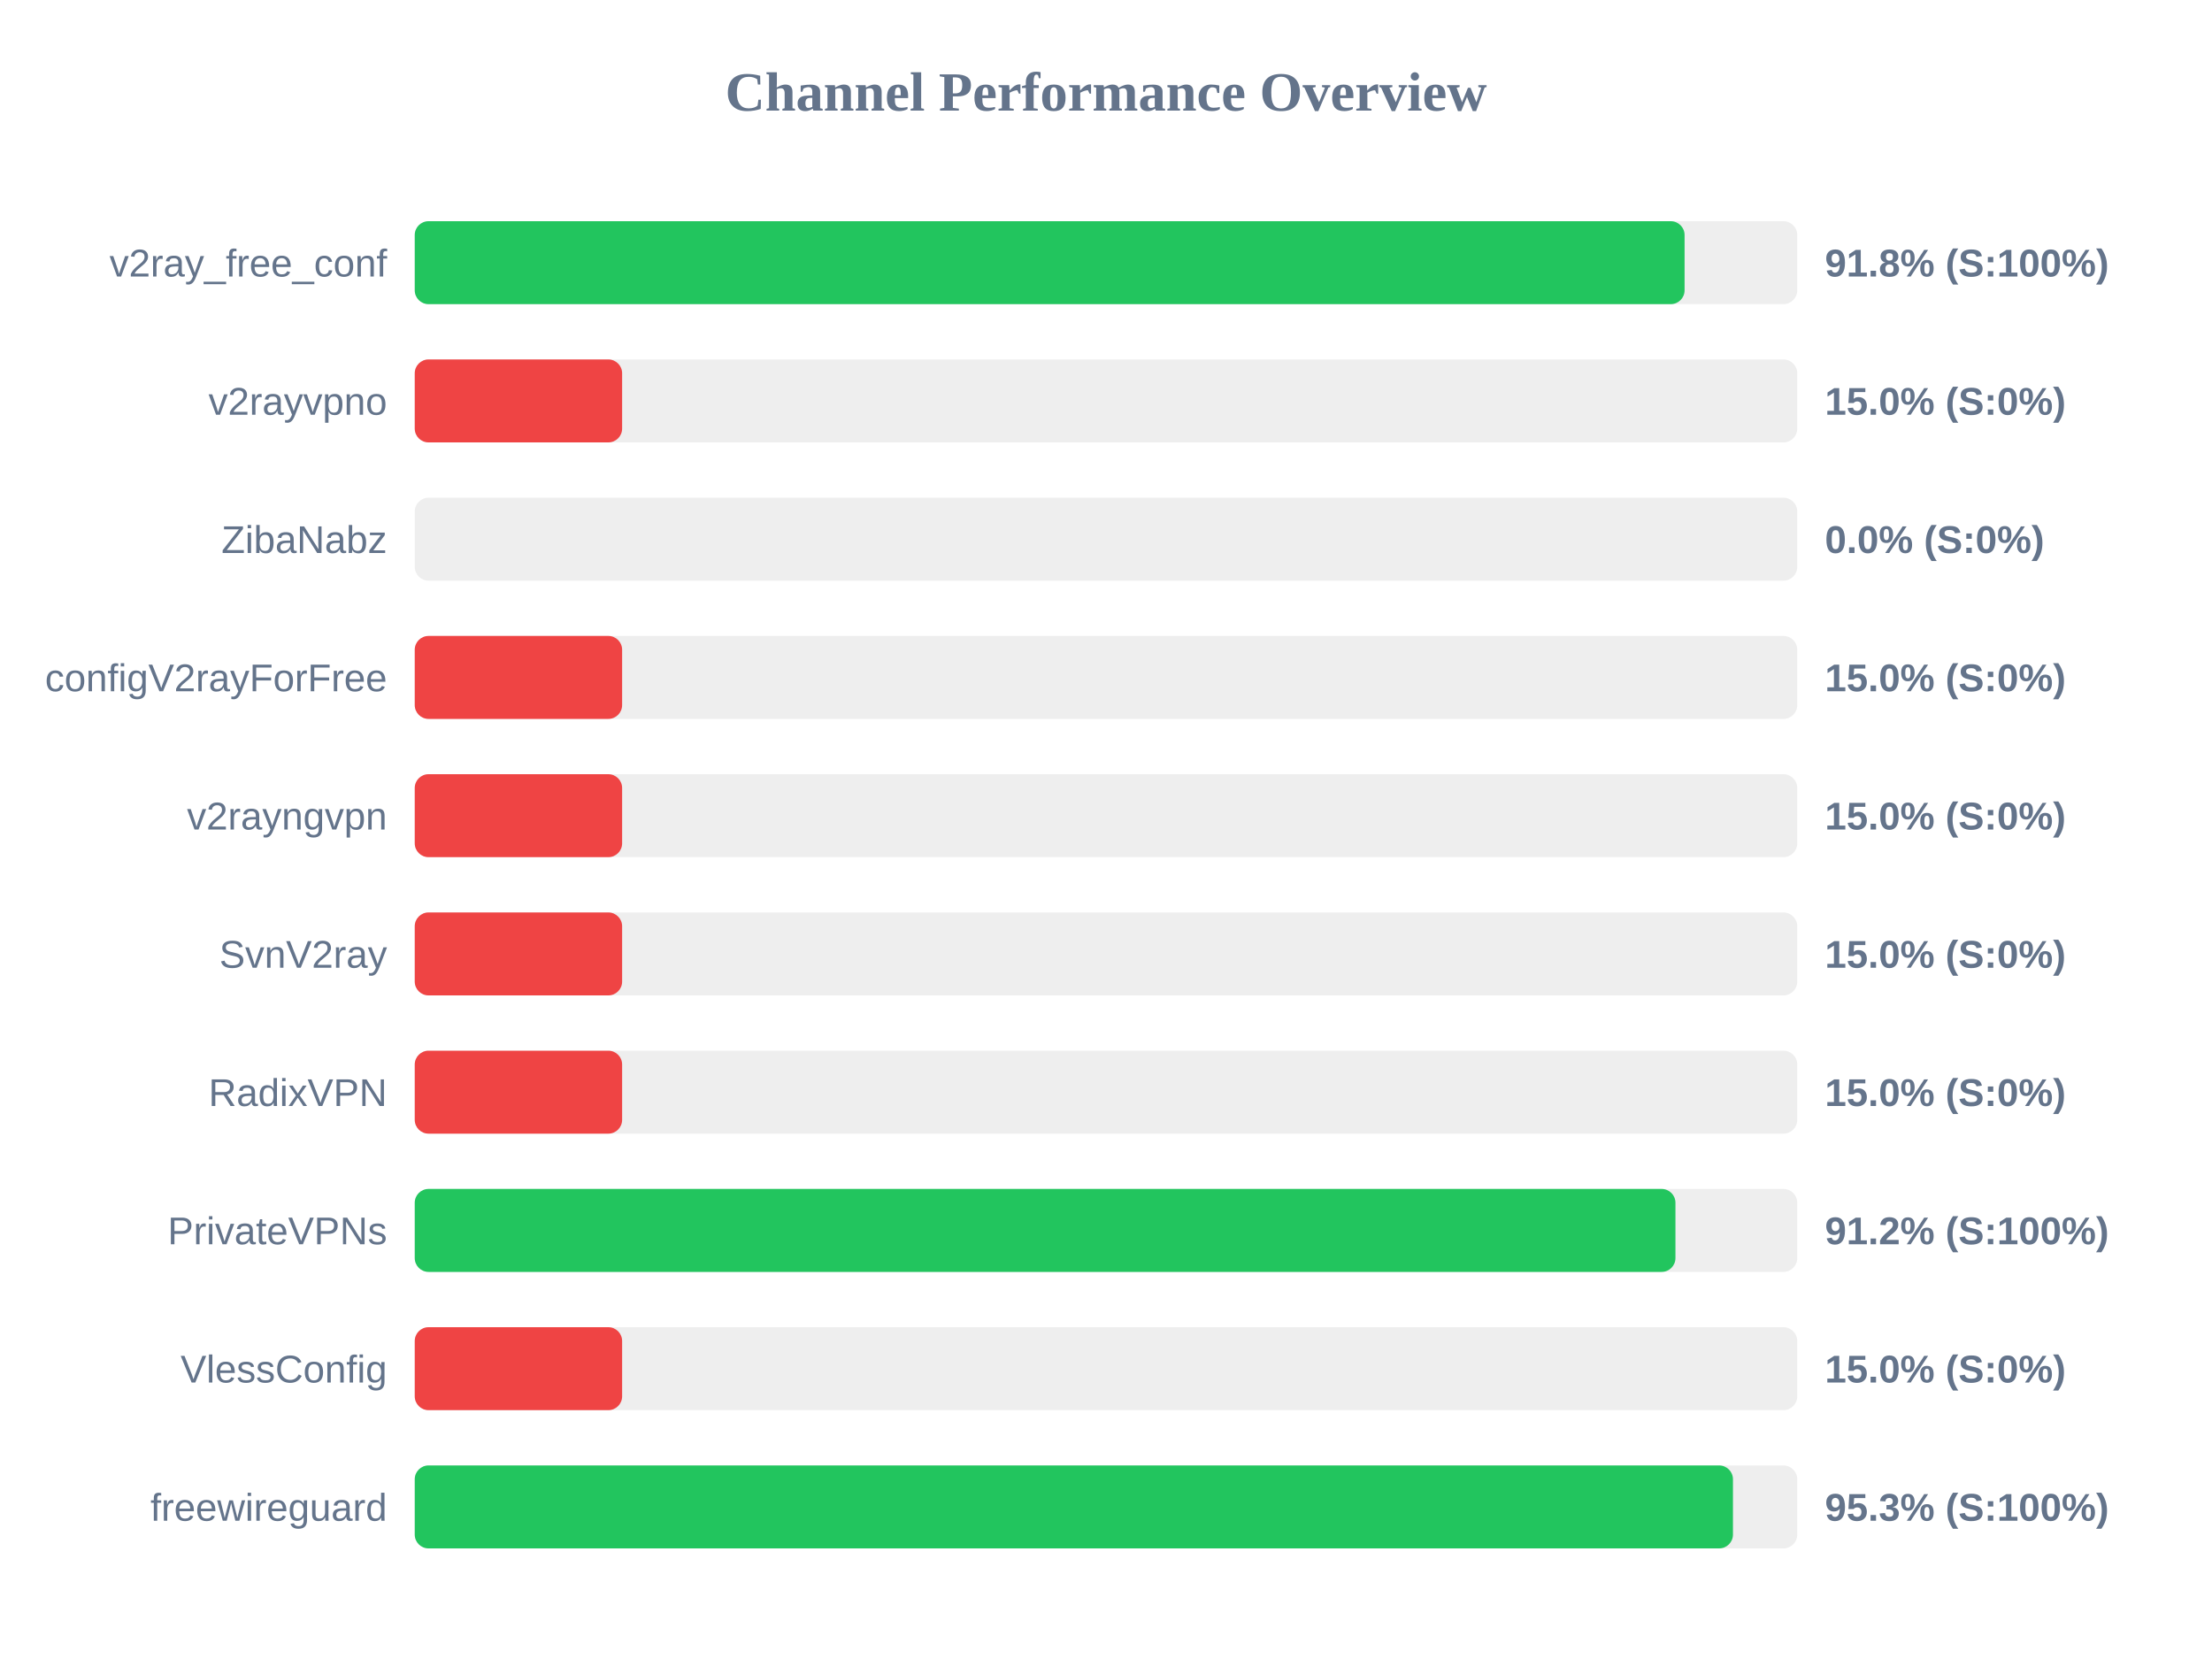
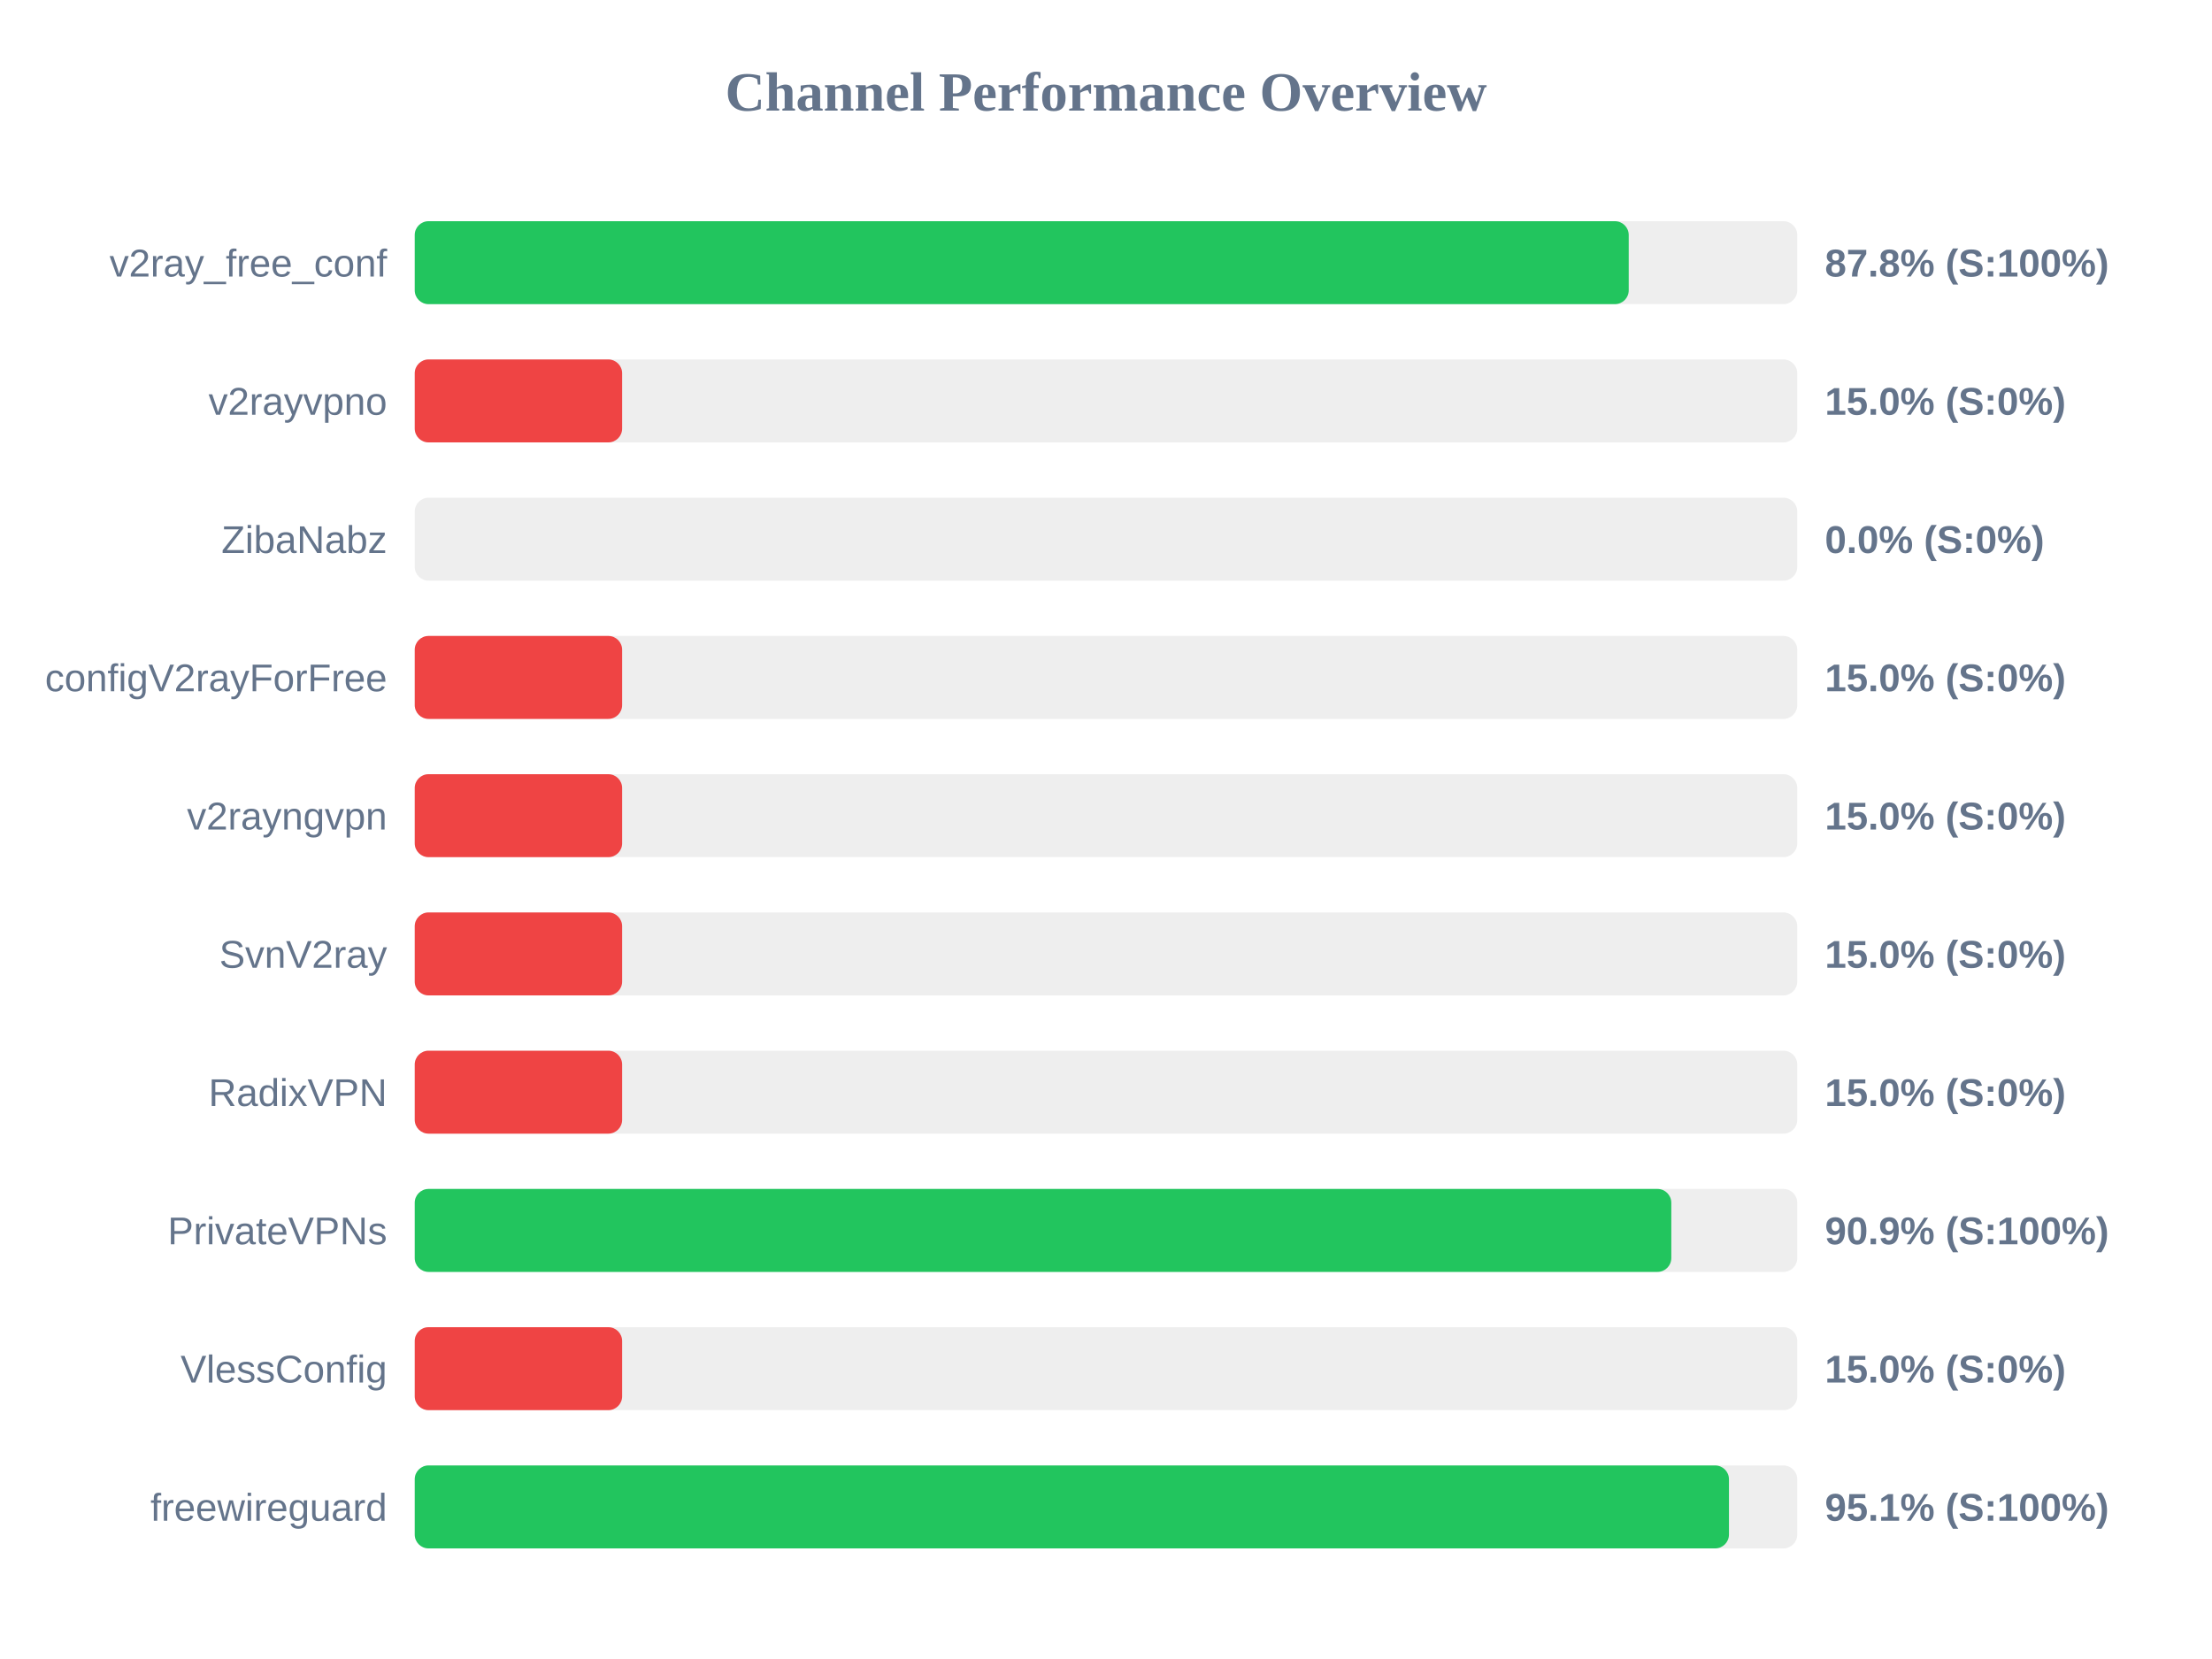
<svg xmlns="http://www.w3.org/2000/svg" width="800" height="600" version="1.1">
  <style>
        .row { font: 14px Arial; fill: #64748b; }
        .score { font: bold 14px Arial; fill: #64748b; }
    </style>
  <text x="400" y="40" text-anchor="middle" font-size="20px" font-weight="bold" fill="#64748b">Channel Performance Overview</text>
  <rect x="150" y="80" width="500" height="30" fill="#eee" rx="5" />
-   <rect x="150" y="80" width="459.25" height="30" fill="#22c55e" rx="5" />
+   <rect x="150" y="80" width="439.05" height="30" fill="#22c55e" rx="5" />
  <text x="140" y="100" text-anchor="end" class="row">v2ray_free_conf</text>
-   <text x="660" y="100" text-anchor="start" class="score">91.8% (S:100%)</text>
+   <text x="660" y="100" text-anchor="start" class="score">87.8% (S:100%)</text>
  <rect x="150" y="130" width="500" height="30" fill="#eee" rx="5" />
  <rect x="150" y="130" width="75.0" height="30" fill="#ef4444" rx="5" />
  <text x="140" y="150" text-anchor="end" class="row">v2rayvpno</text>
  <text x="660" y="150" text-anchor="start" class="score">15.0% (S:0%)</text>
  <rect x="150" y="180" width="500" height="30" fill="#eee" rx="5" />
  <rect x="150" y="180" width="0.0" height="30" fill="#ef4444" rx="5" />
  <text x="140" y="200" text-anchor="end" class="row">ZibaNabz</text>
  <text x="660" y="200" text-anchor="start" class="score">0.0% (S:0%)</text>
  <rect x="150" y="230" width="500" height="30" fill="#eee" rx="5" />
  <rect x="150" y="230" width="75.0" height="30" fill="#ef4444" rx="5" />
  <text x="140" y="250" text-anchor="end" class="row">configV2rayForFree</text>
  <text x="660" y="250" text-anchor="start" class="score">15.0% (S:0%)</text>
  <rect x="150" y="280" width="500" height="30" fill="#eee" rx="5" />
  <rect x="150" y="280" width="75.0" height="30" fill="#ef4444" rx="5" />
  <text x="140" y="300" text-anchor="end" class="row">v2rayngvpn</text>
  <text x="660" y="300" text-anchor="start" class="score">15.0% (S:0%)</text>
  <rect x="150" y="330" width="500" height="30" fill="#eee" rx="5" />
  <rect x="150" y="330" width="75.0" height="30" fill="#ef4444" rx="5" />
  <text x="140" y="350" text-anchor="end" class="row">SvnV2ray</text>
  <text x="660" y="350" text-anchor="start" class="score">15.0% (S:0%)</text>
  <rect x="150" y="380" width="500" height="30" fill="#eee" rx="5" />
  <rect x="150" y="380" width="75.0" height="30" fill="#ef4444" rx="5" />
  <text x="140" y="400" text-anchor="end" class="row">RadixVPN</text>
  <text x="660" y="400" text-anchor="start" class="score">15.0% (S:0%)</text>
  <rect x="150" y="430" width="500" height="30" fill="#eee" rx="5" />
-   <rect x="150" y="430" width="455.95" height="30" fill="#22c55e" rx="5" />
+   <rect x="150" y="430" width="454.45" height="30" fill="#22c55e" rx="5" />
  <text x="140" y="450" text-anchor="end" class="row">PrivateVPNs</text>
-   <text x="660" y="450" text-anchor="start" class="score">91.2% (S:100%)</text>
+   <text x="660" y="450" text-anchor="start" class="score">90.9% (S:100%)</text>
  <rect x="150" y="480" width="500" height="30" fill="#eee" rx="5" />
  <rect x="150" y="480" width="75.0" height="30" fill="#ef4444" rx="5" />
  <text x="140" y="500" text-anchor="end" class="row">VlessConfig</text>
  <text x="660" y="500" text-anchor="start" class="score">15.0% (S:0%)</text>
  <rect x="150" y="530" width="500" height="30" fill="#eee" rx="5" />
-   <rect x="150" y="530" width="476.75" height="30" fill="#22c55e" rx="5" />
+   <rect x="150" y="530" width="475.3" height="30" fill="#22c55e" rx="5" />
  <text x="140" y="550" text-anchor="end" class="row">freewireguard</text>
-   <text x="660" y="550" text-anchor="start" class="score">95.3% (S:100%)</text>
+   <text x="660" y="550" text-anchor="start" class="score">95.1% (S:100%)</text>
</svg>
